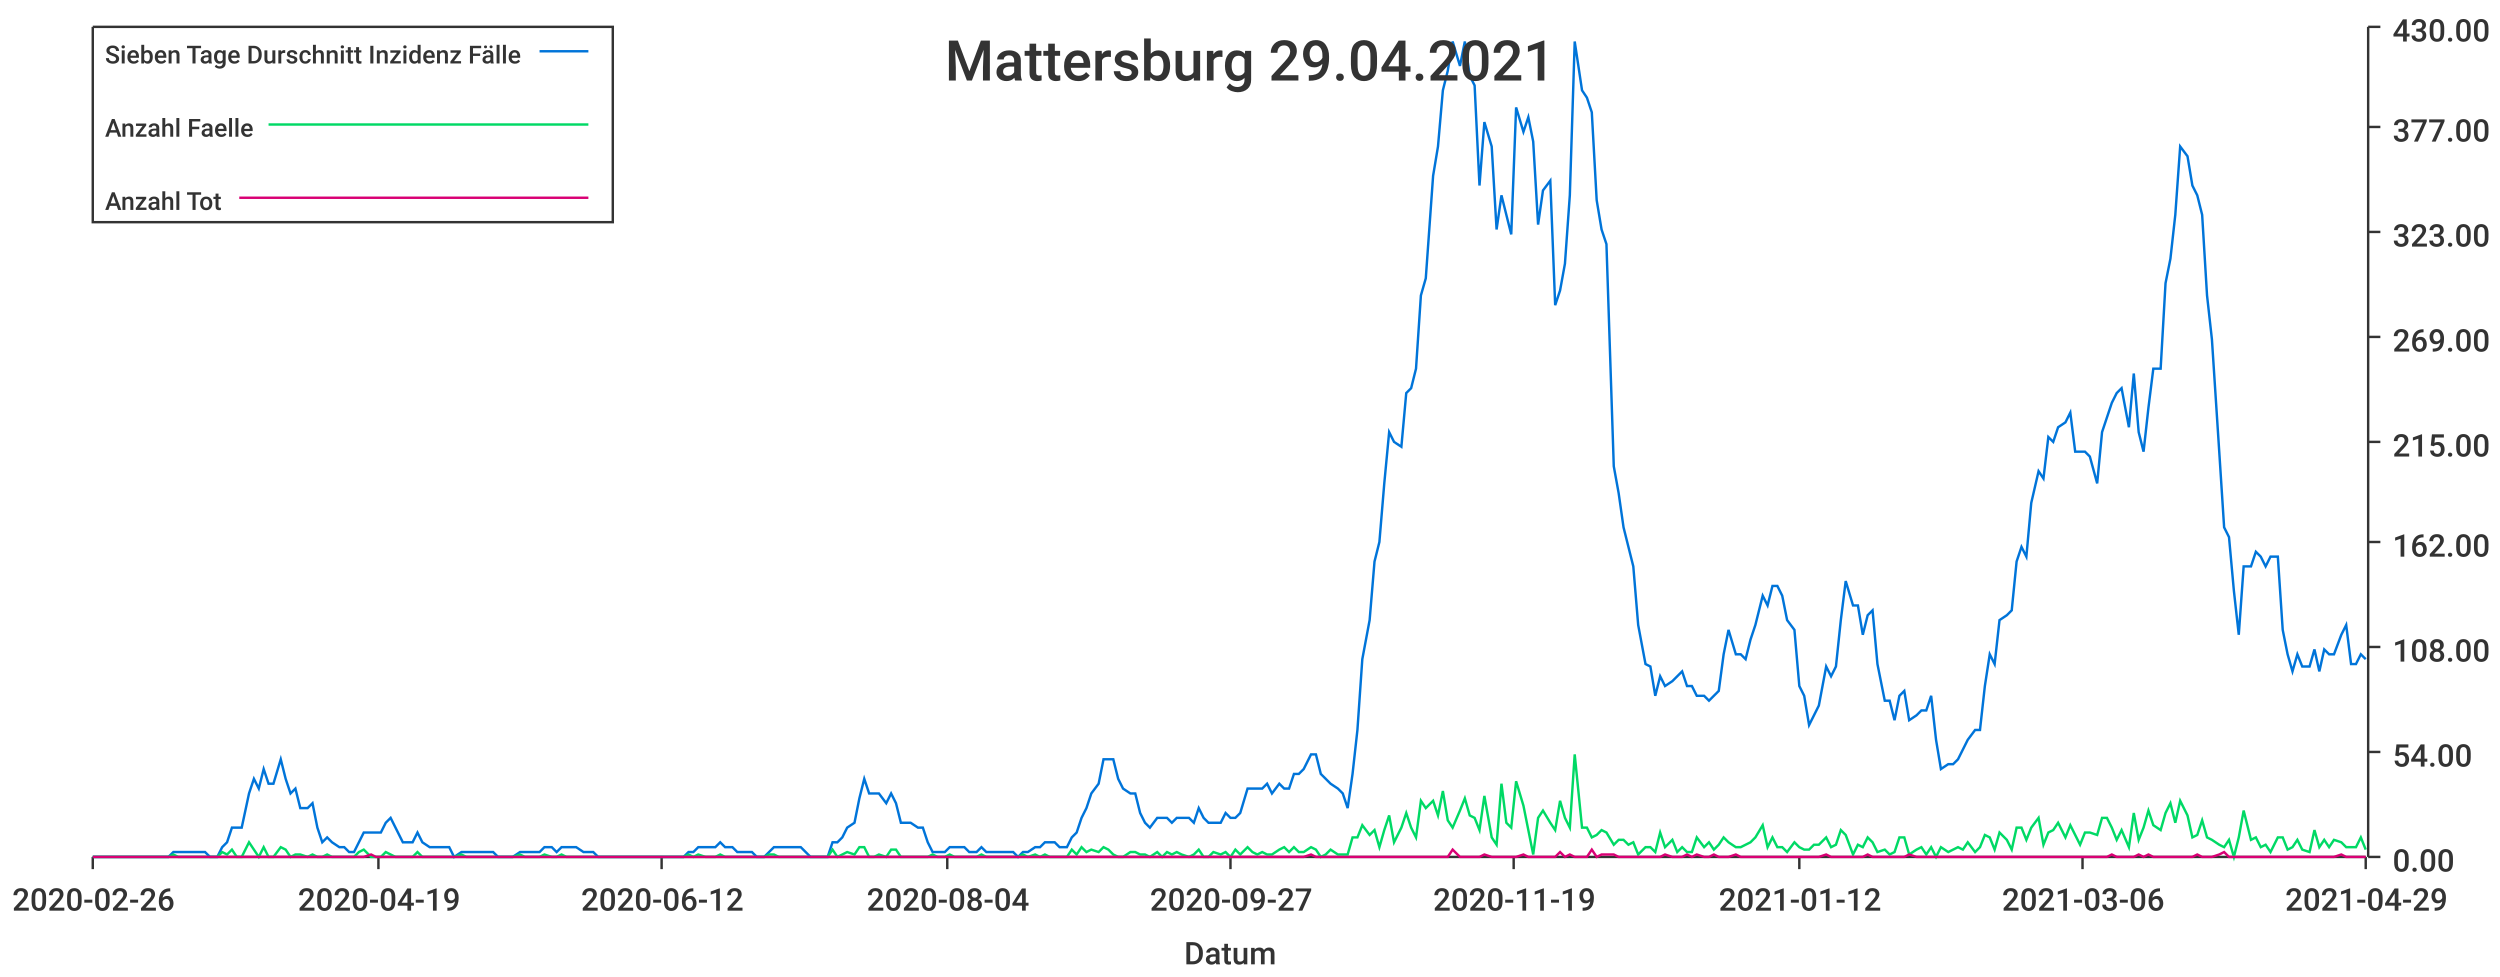
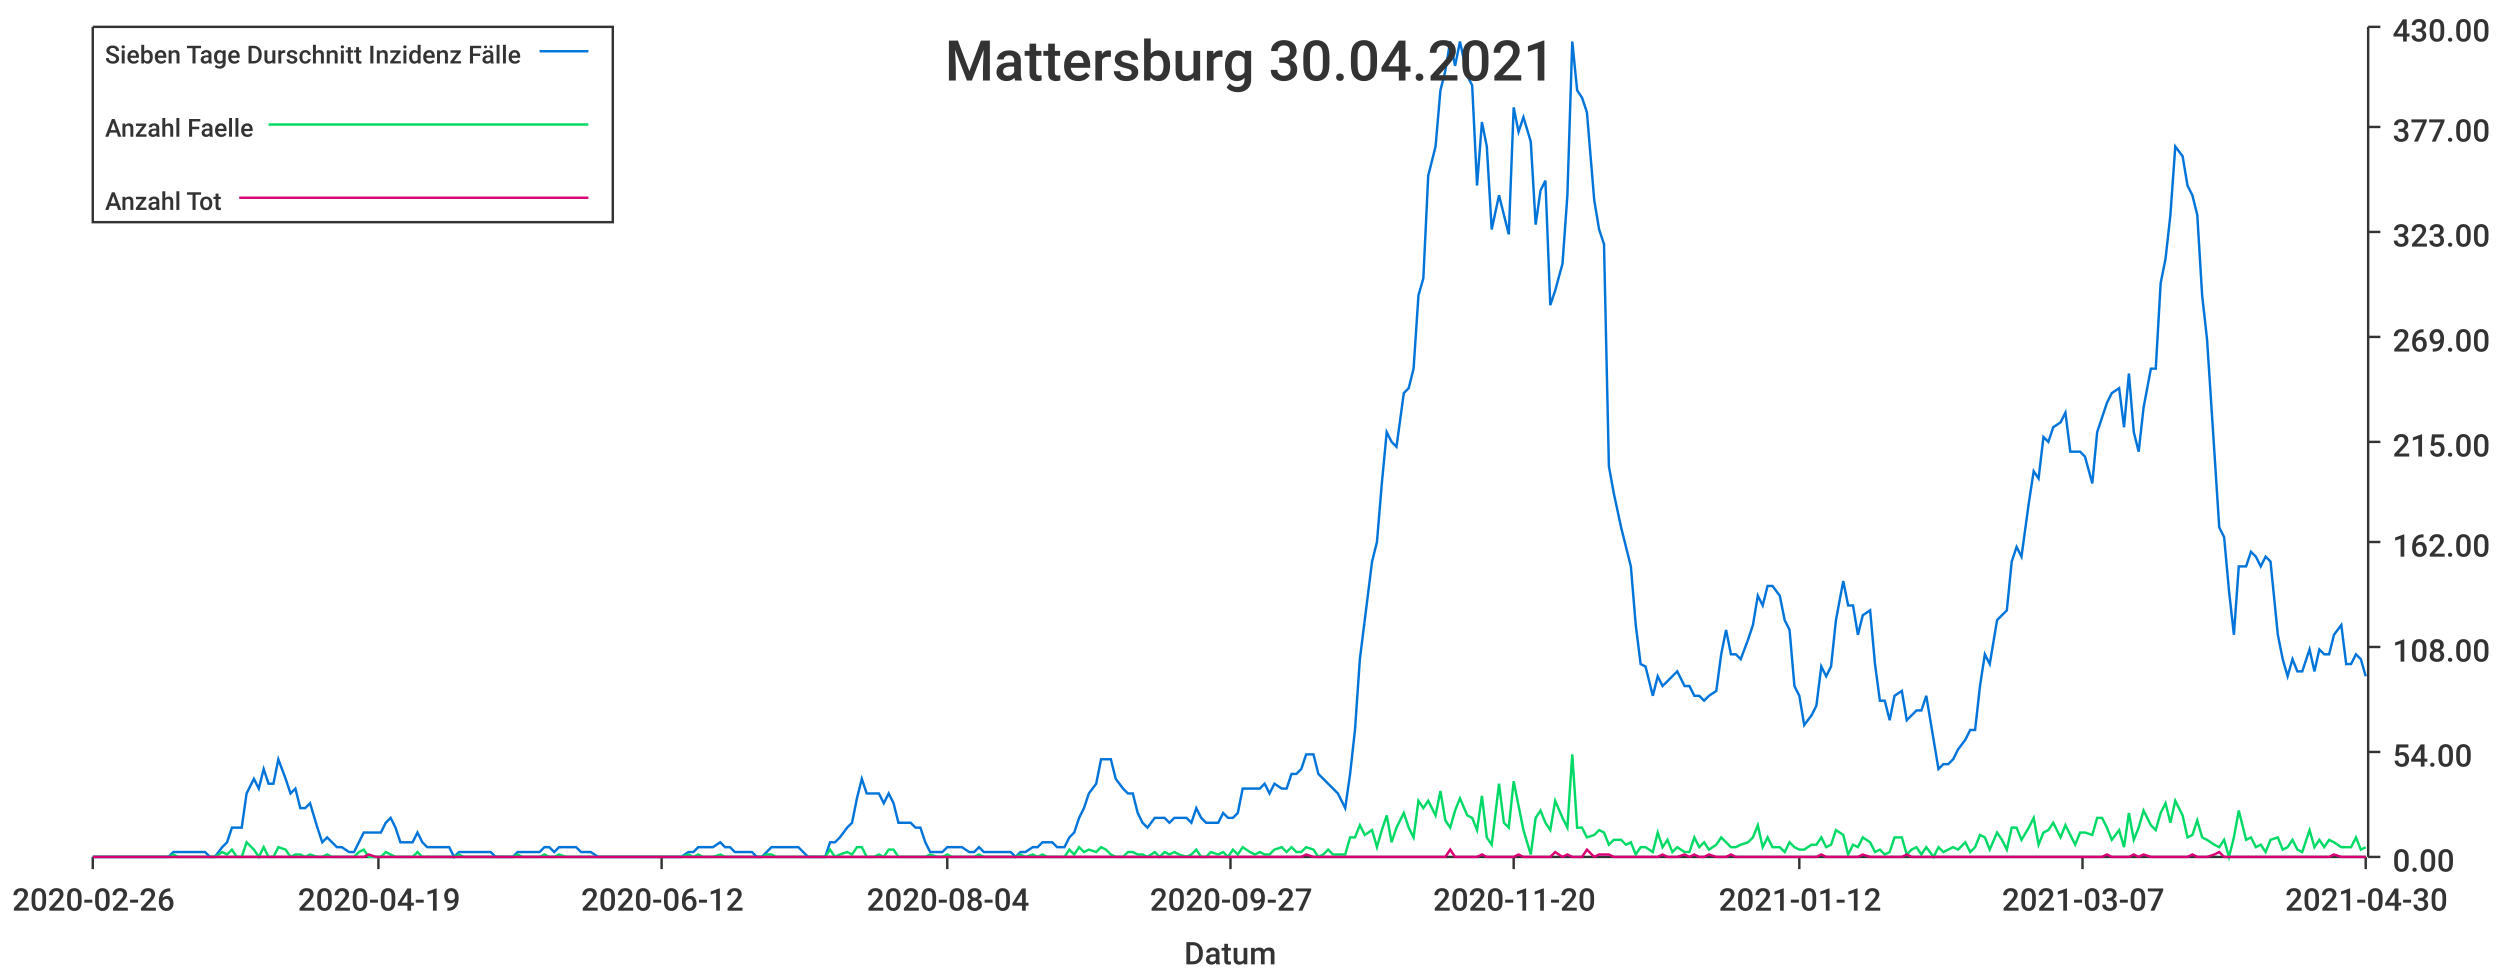
<svg xmlns="http://www.w3.org/2000/svg" width="1024" height="400">\n<path d="M 0 0 L 1024 0 L 1024 400 L 0 400 L 0 0" style="stroke-width:0;stroke:rgba(255,255,255,1.0);fill:rgba(255,255,255,1.0)" />
  <path d="M 38 11 L 969 11 L 969 351 L 38 351 L 38 11" style="stroke-width:0;stroke:rgba(255,255,255,1.0);fill:rgba(255,255,255,1.0)" />
  <path d="M 38 351 L 969 351" style="stroke-width:1;stroke:rgba(51,51,51,1.0);fill:none" />
  <path d="M 38 351 L 38 356" style="stroke-width:1;stroke:rgba(51,51,51,1.0);fill:none" />
  <text x="5" y="373" style="stroke-width:0;stroke:none;fill:rgba(51,51,51,1.0);font-size:12.8px;font-family:'Roboto Medium',sans-serif">2020-02-26</text>
  <path d="M 155 351 L 155 356" style="stroke-width:1;stroke:rgba(51,51,51,1.0);fill:none" />
  <text x="122" y="373" style="stroke-width:0;stroke:none;fill:rgba(51,51,51,1.0);font-size:12.8px;font-family:'Roboto Medium',sans-serif">2020-04-19</text>
  <path d="M 271 351 L 271 356" style="stroke-width:1;stroke:rgba(51,51,51,1.0);fill:none" />
  <text x="238" y="373" style="stroke-width:0;stroke:none;fill:rgba(51,51,51,1.0);font-size:12.8px;font-family:'Roboto Medium',sans-serif">2020-06-12</text>
  <path d="M 388 351 L 388 356" style="stroke-width:1;stroke:rgba(51,51,51,1.0);fill:none" />
  <text x="355" y="373" style="stroke-width:0;stroke:none;fill:rgba(51,51,51,1.0);font-size:12.8px;font-family:'Roboto Medium',sans-serif">2020-08-04</text>
  <path d="M 504 351 L 504 356" style="stroke-width:1;stroke:rgba(51,51,51,1.0);fill:none" />
  <text x="471" y="373" style="stroke-width:0;stroke:none;fill:rgba(51,51,51,1.0);font-size:12.8px;font-family:'Roboto Medium',sans-serif">2020-09-27</text>
  <path d="M 620 351 L 620 356" style="stroke-width:1;stroke:rgba(51,51,51,1.0);fill:none" />
-   <text x="587" y="373" style="stroke-width:0;stroke:none;fill:rgba(51,51,51,1.0);font-size:12.8px;font-family:'Roboto Medium',sans-serif">2020-11-19</text>
+   <text x="587" y="373" style="stroke-width:0;stroke:none;fill:rgba(51,51,51,1.0);font-size:12.8px;font-family:'Roboto Medium',sans-serif">2020-11-20</text>
  <path d="M 737 351 L 737 356" style="stroke-width:1;stroke:rgba(51,51,51,1.0);fill:none" />
  <text x="704" y="373" style="stroke-width:0;stroke:none;fill:rgba(51,51,51,1.0);font-size:12.8px;font-family:'Roboto Medium',sans-serif">2021-01-12</text>
  <path d="M 853 351 L 853 356" style="stroke-width:1;stroke:rgba(51,51,51,1.0);fill:none" />
-   <text x="820" y="373" style="stroke-width:0;stroke:none;fill:rgba(51,51,51,1.0);font-size:12.8px;font-family:'Roboto Medium',sans-serif">2021-03-06</text>
+   <text x="820" y="373" style="stroke-width:0;stroke:none;fill:rgba(51,51,51,1.0);font-size:12.8px;font-family:'Roboto Medium',sans-serif">2021-03-07</text>
  <path d="M 969 351 L 969 356" style="stroke-width:1;stroke:rgba(51,51,51,1.0);fill:none" />
-   <text x="936" y="373" style="stroke-width:0;stroke:none;fill:rgba(51,51,51,1.0);font-size:12.8px;font-family:'Roboto Medium',sans-serif">2021-04-29</text>
+   <text x="936" y="373" style="stroke-width:0;stroke:none;fill:rgba(51,51,51,1.0);font-size:12.8px;font-family:'Roboto Medium',sans-serif">2021-04-30</text>
  <text x="485" y="395" style="stroke-width:0;stroke:none;fill:rgba(51,51,51,1.0);font-size:12.8px;font-family:'Roboto Medium',sans-serif">Datum</text>
  <path d="M 970 351 L 970 11" style="stroke-width:1;stroke:rgba(51,51,51,1.0);fill:none" />
  <path d="M 970 351 L 975 351" style="stroke-width:1;stroke:rgba(51,51,51,1.0);fill:none" />
  <text x="980" y="357" style="stroke-width:0;stroke:none;fill:rgba(51,51,51,1.0);font-size:12.8px;font-family:'Roboto Medium',sans-serif">0.00</text>
  <path d="M 970 308 L 975 308" style="stroke-width:1;stroke:rgba(51,51,51,1.0);fill:none" />
  <text x="980" y="314" style="stroke-width:0;stroke:none;fill:rgba(51,51,51,1.0);font-size:12.8px;font-family:'Roboto Medium',sans-serif">54.00</text>
  <path d="M 970 265 L 975 265" style="stroke-width:1;stroke:rgba(51,51,51,1.0);fill:none" />
  <text x="980" y="271" style="stroke-width:0;stroke:none;fill:rgba(51,51,51,1.0);font-size:12.8px;font-family:'Roboto Medium',sans-serif">108.00</text>
  <path d="M 970 222 L 975 222" style="stroke-width:1;stroke:rgba(51,51,51,1.0);fill:none" />
  <text x="980" y="228" style="stroke-width:0;stroke:none;fill:rgba(51,51,51,1.0);font-size:12.8px;font-family:'Roboto Medium',sans-serif">162.00</text>
  <path d="M 970 181 L 975 181" style="stroke-width:1;stroke:rgba(51,51,51,1.0);fill:none" />
  <text x="980" y="187" style="stroke-width:0;stroke:none;fill:rgba(51,51,51,1.0);font-size:12.8px;font-family:'Roboto Medium',sans-serif">215.00</text>
  <path d="M 970 138 L 975 138" style="stroke-width:1;stroke:rgba(51,51,51,1.0);fill:none" />
  <text x="980" y="144" style="stroke-width:0;stroke:none;fill:rgba(51,51,51,1.0);font-size:12.8px;font-family:'Roboto Medium',sans-serif">269.00</text>
  <path d="M 970 95 L 975 95" style="stroke-width:1;stroke:rgba(51,51,51,1.0);fill:none" />
  <text x="980" y="101" style="stroke-width:0;stroke:none;fill:rgba(51,51,51,1.0);font-size:12.8px;font-family:'Roboto Medium',sans-serif">323.00</text>
  <path d="M 970 52 L 975 52" style="stroke-width:1;stroke:rgba(51,51,51,1.0);fill:none" />
  <text x="980" y="58" style="stroke-width:0;stroke:none;fill:rgba(51,51,51,1.0);font-size:12.8px;font-family:'Roboto Medium',sans-serif">377.00</text>
  <path d="M 970 11 L 975 11" style="stroke-width:1;stroke:rgba(51,51,51,1.0);fill:none" />
  <text x="980" y="17" style="stroke-width:0;stroke:none;fill:rgba(51,51,51,1.0);font-size:12.8px;font-family:'Roboto Medium',sans-serif">430.00</text>
-   <path d="M 38 351 L 41 351 L 43 351 L 45 351 L 47 351 L 49 351 L 52 351 L 54 351 L 56 351 L 58 351 L 60 351 L 62 351 L 65 351 L 67 351 L 69 351 L 71 349 L 73 349 L 75 349 L 78 349 L 80 349 L 82 349 L 84 349 L 86 351 L 89 351 L 91 347 L 93 345 L 95 339 L 97 339 L 99 339 L 102 325 L 104 319 L 106 323 L 108 315 L 110 321 L 112 321 L 115 311 L 117 319 L 119 325 L 121 323 L 123 331 L 126 331 L 128 329 L 130 339 L 132 345 L 134 343 L 136 345 L 139 347 L 141 347 L 143 349 L 145 349 L 147 345 L 149 341 L 152 341 L 154 341 L 156 341 L 158 337 L 160 335 L 162 339 L 165 345 L 167 345 L 169 345 L 171 341 L 173 345 L 176 347 L 178 347 L 180 347 L 182 347 L 184 347 L 186 351 L 189 349 L 191 349 L 193 349 L 195 349 L 197 349 L 199 349 L 202 349 L 204 351 L 206 351 L 208 351 L 210 351 L 213 349 L 215 349 L 217 349 L 219 349 L 221 349 L 223 347 L 226 347 L 228 349 L 230 347 L 232 347 L 234 347 L 236 347 L 239 349 L 241 349 L 243 349 L 245 351 L 247 351 L 249 351 L 252 351 L 254 351 L 256 351 L 258 351 L 260 351 L 263 351 L 265 351 L 267 351 L 269 351 L 271 351 L 273 351 L 276 351 L 278 351 L 280 351 L 282 349 L 284 349 L 286 347 L 289 347 L 291 347 L 293 347 L 295 345 L 297 347 L 300 347 L 302 349 L 304 349 L 306 349 L 308 349 L 310 351 L 313 351 L 315 349 L 317 347 L 319 347 L 321 347 L 323 347 L 326 347 L 328 347 L 330 349 L 332 351 L 334 351 L 337 351 L 339 351 L 341 345 L 343 345 L 345 343 L 347 339 L 350 337 L 352 327 L 354 319 L 356 325 L 358 325 L 360 325 L 363 329 L 365 325 L 367 329 L 369 337 L 371 337 L 373 337 L 376 339 L 378 339 L 380 345 L 382 349 L 384 349 L 387 349 L 389 347 L 391 347 L 393 347 L 395 347 L 397 349 L 400 349 L 402 347 L 404 349 L 406 349 L 408 349 L 410 349 L 413 349 L 415 349 L 417 351 L 419 349 L 421 349 L 424 347 L 426 347 L 428 345 L 430 345 L 432 345 L 434 347 L 437 347 L 439 343 L 441 341 L 443 335 L 445 331 L 447 325 L 450 321 L 452 311 L 454 311 L 456 311 L 458 319 L 460 323 L 463 325 L 465 325 L 467 333 L 469 337 L 471 339 L 474 335 L 476 335 L 478 335 L 480 337 L 482 335 L 484 335 L 487 335 L 489 337 L 491 331 L 493 335 L 495 337 L 497 337 L 500 337 L 502 333 L 504 335 L 506 335 L 508 333 L 511 323 L 513 323 L 515 323 L 517 323 L 519 321 L 521 325 L 524 321 L 526 323 L 528 323 L 530 317 L 532 317 L 534 315 L 537 309 L 539 309 L 541 317 L 543 319 L 545 321 L 548 323 L 550 325 L 552 331 L 554 317 L 556 299 L 558 270 L 561 254 L 563 230 L 565 222 L 567 198 L 569 177 L 571 181 L 574 183 L 576 161 L 578 159 L 580 151 L 582 121 L 584 114 L 587 72 L 589 60 L 591 37 L 593 29 L 595 17 L 598 27 L 600 17 L 602 31 L 604 35 L 606 76 L 608 50 L 611 60 L 613 94 L 615 80 L 617 88 L 619 96 L 621 44 L 624 54 L 626 48 L 628 58 L 630 92 L 632 78 L 635 74 L 637 125 L 639 119 L 641 108 L 643 80 L 645 17 L 648 37 L 650 40 L 652 46 L 654 82 L 656 94 L 658 100 L 661 191 L 663 202 L 665 216 L 667 224 L 669 232 L 671 256 L 674 272 L 676 273 L 678 285 L 680 277 L 682 281 L 685 279 L 687 277 L 689 275 L 691 281 L 693 281 L 695 285 L 698 285 L 700 287 L 702 285 L 704 283 L 706 268 L 708 258 L 711 268 L 713 268 L 715 270 L 717 262 L 719 256 L 722 244 L 724 248 L 726 240 L 728 240 L 730 244 L 732 254 L 735 258 L 737 281 L 739 285 L 741 297 L 743 293 L 745 289 L 748 273 L 750 277 L 752 273 L 754 254 L 756 238 L 759 248 L 761 248 L 763 260 L 765 252 L 767 250 L 769 272 L 772 287 L 774 287 L 776 295 L 778 285 L 780 283 L 782 295 L 785 293 L 787 291 L 789 291 L 791 285 L 793 303 L 795 315 L 798 313 L 800 313 L 802 311 L 804 307 L 806 303 L 809 299 L 811 299 L 813 281 L 815 268 L 817 272 L 819 254 L 822 252 L 824 250 L 826 230 L 828 224 L 830 228 L 832 206 L 835 193 L 837 196 L 839 179 L 841 181 L 843 175 L 846 173 L 848 169 L 850 185 L 852 185 L 854 185 L 856 187 L 859 198 L 861 177 L 863 171 L 865 165 L 867 161 L 869 159 L 872 175 L 874 153 L 876 177 L 878 185 L 880 167 L 882 151 L 885 151 L 887 116 L 889 106 L 891 88 L 893 60 L 896 64 L 898 76 L 900 80 L 902 88 L 904 121 L 906 139 L 909 185 L 911 216 L 913 220 L 915 242 L 917 260 L 919 232 L 922 232 L 924 226 L 926 228 L 928 232 L 930 228 L 933 228 L 935 258 L 937 268 L 939 275 L 941 268 L 943 273 L 946 273 L 948 266 L 950 275 L 952 266 L 954 268 L 956 268 L 959 260 L 961 256 L 963 272 L 965 272 L 967 268 L 969 270" style="stroke-width:1;stroke:rgba(0,116,217,1.0);fill:none" />
-   <path d="M 38 351 L 41 351 L 43 351 L 45 351 L 47 351 L 49 351 L 52 351 L 54 351 L 56 351 L 58 351 L 60 351 L 62 351 L 65 351 L 67 351 L 69 351 L 71 350 L 73 351 L 75 351 L 78 351 L 80 351 L 82 351 L 84 351 L 86 351 L 89 351 L 91 349 L 93 350 L 95 348 L 97 351 L 99 351 L 102 345 L 104 348 L 106 351 L 108 347 L 110 351 L 112 351 L 115 347 L 117 348 L 119 351 L 121 350 L 123 350 L 126 351 L 128 350 L 130 351 L 132 351 L 134 350 L 136 351 L 139 351 L 141 351 L 143 351 L 145 351 L 147 349 L 149 348 L 152 351 L 154 351 L 156 351 L 158 349 L 160 350 L 162 351 L 165 351 L 167 351 L 169 351 L 171 349 L 173 351 L 176 351 L 178 351 L 180 351 L 182 351 L 184 351 L 186 351 L 189 350 L 191 351 L 193 351 L 195 351 L 197 351 L 199 351 L 202 351 L 204 351 L 206 351 L 208 351 L 210 351 L 213 350 L 215 351 L 217 351 L 219 351 L 221 351 L 223 350 L 226 351 L 228 351 L 230 350 L 232 351 L 234 351 L 236 351 L 239 351 L 241 351 L 243 351 L 245 351 L 247 351 L 249 351 L 252 351 L 254 351 L 256 351 L 258 351 L 260 351 L 263 351 L 265 351 L 267 351 L 269 351 L 271 351 L 273 351 L 276 351 L 278 351 L 280 351 L 282 350 L 284 351 L 286 350 L 289 351 L 291 351 L 293 351 L 295 350 L 297 351 L 300 351 L 302 351 L 304 351 L 306 351 L 308 351 L 310 351 L 313 351 L 315 350 L 317 350 L 319 351 L 321 351 L 323 351 L 326 351 L 328 351 L 330 351 L 332 351 L 334 351 L 337 351 L 339 351 L 341 348 L 343 351 L 345 350 L 347 349 L 350 350 L 352 347 L 354 347 L 356 351 L 358 351 L 360 350 L 363 351 L 365 348 L 367 348 L 369 351 L 371 351 L 373 351 L 376 351 L 378 351 L 380 351 L 382 350 L 384 351 L 387 351 L 389 350 L 391 351 L 393 351 L 395 351 L 397 351 L 400 351 L 402 350 L 404 351 L 406 351 L 408 351 L 410 351 L 413 351 L 415 351 L 417 351 L 419 350 L 421 351 L 424 350 L 426 351 L 428 350 L 430 351 L 432 351 L 434 351 L 437 351 L 439 348 L 441 350 L 443 347 L 445 349 L 447 348 L 450 349 L 452 347 L 454 348 L 456 350 L 458 351 L 460 351 L 463 349 L 465 349 L 467 350 L 469 350 L 471 351 L 474 349 L 476 351 L 478 349 L 480 350 L 482 349 L 484 350 L 487 351 L 489 350 L 491 348 L 493 351 L 495 351 L 497 349 L 500 350 L 502 349 L 504 351 L 506 348 L 508 350 L 511 347 L 513 349 L 515 350 L 517 349 L 519 350 L 521 350 L 524 348 L 526 347 L 528 349 L 530 347 L 532 349 L 534 349 L 537 347 L 539 348 L 541 351 L 543 350 L 545 348 L 548 350 L 550 350 L 552 350 L 554 343 L 556 343 L 558 338 L 561 342 L 563 340 L 565 347 L 567 340 L 569 334 L 571 345 L 574 339 L 576 333 L 578 339 L 580 343 L 582 328 L 584 331 L 587 328 L 589 334 L 591 324 L 593 336 L 595 339 L 598 332 L 600 327 L 602 334 L 604 335 L 606 340 L 608 326 L 611 343 L 613 346 L 615 321 L 617 337 L 619 339 L 621 320 L 624 330 L 626 340 L 628 350 L 630 335 L 632 332 L 635 337 L 637 340 L 639 328 L 641 335 L 643 339 L 645 309 L 648 339 L 650 339 L 652 343 L 654 342 L 656 340 L 658 341 L 661 346 L 663 344 L 665 344 L 667 346 L 669 345 L 671 350 L 674 347 L 676 347 L 678 349 L 680 341 L 682 347 L 685 344 L 687 349 L 689 347 L 691 349 L 693 349 L 695 343 L 698 347 L 700 345 L 702 348 L 704 346 L 706 343 L 708 345 L 711 347 L 713 347 L 715 346 L 717 345 L 719 343 L 722 338 L 724 347 L 726 343 L 728 347 L 730 347 L 732 349 L 735 345 L 737 347 L 739 348 L 741 348 L 743 346 L 745 346 L 748 343 L 750 347 L 752 346 L 754 340 L 756 342 L 759 350 L 761 346 L 763 347 L 765 343 L 767 345 L 769 349 L 772 348 L 774 350 L 776 349 L 778 343 L 780 343 L 782 350 L 785 348 L 787 347 L 789 350 L 791 347 L 793 351 L 795 347 L 798 349 L 800 348 L 802 347 L 804 348 L 806 345 L 809 349 L 811 347 L 813 342 L 815 343 L 817 348 L 819 341 L 822 344 L 824 348 L 826 339 L 828 339 L 830 344 L 832 339 L 835 335 L 837 346 L 839 341 L 841 340 L 843 337 L 846 343 L 848 338 L 850 342 L 852 346 L 854 341 L 856 341 L 859 342 L 861 335 L 863 335 L 865 339 L 867 344 L 869 340 L 872 347 L 874 333 L 876 344 L 878 339 L 880 332 L 882 338 L 885 340 L 887 333 L 889 329 L 891 337 L 893 328 L 896 334 L 898 343 L 900 342 L 902 336 L 904 343 L 906 344 L 909 346 L 911 347 L 913 344 L 915 351 L 917 343 L 919 332 L 922 344 L 924 343 L 926 347 L 928 346 L 930 349 L 933 343 L 935 343 L 937 348 L 939 347 L 941 344 L 943 348 L 946 349 L 948 340 L 950 347 L 952 344 L 954 347 L 956 344 L 959 345 L 961 347 L 963 347 L 965 347 L 967 343 L 969 348" style="stroke-width:1;stroke:rgba(0,217,101,1.0);fill:none" />
-   <path d="M 38 351 L 41 351 L 43 351 L 45 351 L 47 351 L 49 351 L 52 351 L 54 351 L 56 351 L 58 351 L 60 351 L 62 351 L 65 351 L 67 351 L 69 351 L 71 351 L 73 351 L 75 351 L 78 351 L 80 351 L 82 351 L 84 351 L 86 351 L 89 351 L 91 351 L 93 351 L 95 351 L 97 351 L 99 351 L 102 351 L 104 351 L 106 351 L 108 351 L 110 351 L 112 351 L 115 351 L 117 351 L 119 351 L 121 351 L 123 351 L 126 351 L 128 351 L 130 351 L 132 351 L 134 351 L 136 351 L 139 351 L 141 351 L 143 351 L 145 351 L 147 351 L 149 351 L 152 350 L 154 351 L 156 351 L 158 351 L 160 351 L 162 351 L 165 351 L 167 351 L 169 351 L 171 351 L 173 351 L 176 351 L 178 351 L 180 351 L 182 351 L 184 351 L 186 351 L 189 351 L 191 351 L 193 351 L 195 351 L 197 351 L 199 351 L 202 351 L 204 351 L 206 351 L 208 351 L 210 351 L 213 351 L 215 351 L 217 351 L 219 351 L 221 351 L 223 351 L 226 351 L 228 351 L 230 351 L 232 351 L 234 351 L 236 351 L 239 351 L 241 351 L 243 351 L 245 351 L 247 351 L 249 351 L 252 351 L 254 351 L 256 351 L 258 351 L 260 351 L 263 351 L 265 351 L 267 351 L 269 351 L 271 351 L 273 351 L 276 351 L 278 351 L 280 351 L 282 351 L 284 351 L 286 351 L 289 351 L 291 351 L 293 351 L 295 351 L 297 351 L 300 351 L 302 351 L 304 351 L 306 351 L 308 351 L 310 351 L 313 351 L 315 351 L 317 351 L 319 351 L 321 351 L 323 351 L 326 351 L 328 351 L 330 351 L 332 351 L 334 351 L 337 351 L 339 351 L 341 351 L 343 351 L 345 351 L 347 351 L 350 351 L 352 351 L 354 351 L 356 351 L 358 351 L 360 351 L 363 351 L 365 351 L 367 351 L 369 351 L 371 351 L 373 351 L 376 351 L 378 351 L 380 351 L 382 351 L 384 351 L 387 351 L 389 351 L 391 351 L 393 351 L 395 351 L 397 351 L 400 351 L 402 351 L 404 351 L 406 351 L 408 351 L 410 351 L 413 351 L 415 351 L 417 351 L 419 351 L 421 351 L 424 351 L 426 351 L 428 351 L 430 351 L 432 351 L 434 351 L 437 351 L 439 351 L 441 351 L 443 351 L 445 351 L 447 351 L 450 351 L 452 351 L 454 351 L 456 351 L 458 351 L 460 351 L 463 351 L 465 351 L 467 351 L 469 351 L 471 351 L 474 351 L 476 351 L 478 351 L 480 351 L 482 351 L 484 351 L 487 351 L 489 351 L 491 351 L 493 351 L 495 351 L 497 351 L 500 351 L 502 351 L 504 351 L 506 351 L 508 351 L 511 351 L 513 351 L 515 351 L 517 351 L 519 351 L 521 351 L 524 351 L 526 351 L 528 351 L 530 351 L 532 351 L 534 351 L 537 350 L 539 351 L 541 351 L 543 351 L 545 351 L 548 351 L 550 351 L 552 351 L 554 351 L 556 351 L 558 351 L 561 351 L 563 351 L 565 351 L 567 351 L 569 351 L 571 351 L 574 351 L 576 351 L 578 351 L 580 351 L 582 351 L 584 351 L 587 351 L 589 351 L 591 351 L 593 351 L 595 348 L 598 351 L 600 351 L 602 351 L 604 351 L 606 351 L 608 350 L 611 351 L 613 351 L 615 351 L 617 351 L 619 351 L 621 351 L 624 350 L 626 351 L 628 351 L 630 351 L 632 351 L 635 351 L 637 351 L 639 349 L 641 351 L 643 350 L 645 351 L 648 351 L 650 351 L 652 348 L 654 351 L 656 350 L 658 350 L 661 350 L 663 351 L 665 351 L 667 351 L 669 351 L 671 351 L 674 351 L 676 351 L 678 351 L 680 351 L 682 350 L 685 351 L 687 351 L 689 351 L 691 350 L 693 351 L 695 350 L 698 351 L 700 351 L 702 350 L 704 351 L 706 351 L 708 351 L 711 350 L 713 351 L 715 351 L 717 351 L 719 351 L 722 351 L 724 351 L 726 351 L 728 351 L 730 351 L 732 351 L 735 351 L 737 351 L 739 351 L 741 351 L 743 351 L 745 351 L 748 350 L 750 351 L 752 351 L 754 351 L 756 351 L 759 351 L 761 351 L 763 351 L 765 350 L 767 351 L 769 351 L 772 351 L 774 351 L 776 351 L 778 351 L 780 351 L 782 350 L 785 351 L 787 351 L 789 351 L 791 351 L 793 351 L 795 351 L 798 351 L 800 351 L 802 351 L 804 351 L 806 351 L 809 351 L 811 351 L 813 351 L 815 351 L 817 351 L 819 351 L 822 351 L 824 351 L 826 351 L 828 351 L 830 351 L 832 351 L 835 351 L 837 351 L 839 351 L 841 351 L 843 351 L 846 351 L 848 351 L 850 351 L 852 351 L 854 351 L 856 351 L 859 351 L 861 351 L 863 351 L 865 350 L 867 351 L 869 351 L 872 351 L 874 351 L 876 350 L 878 351 L 880 350 L 882 351 L 885 351 L 887 351 L 889 351 L 891 351 L 893 351 L 896 351 L 898 351 L 900 350 L 902 351 L 904 351 L 906 351 L 909 350 L 911 349 L 913 351 L 915 351 L 917 351 L 919 351 L 922 351 L 924 351 L 926 351 L 928 351 L 930 351 L 933 351 L 935 351 L 937 351 L 939 351 L 941 351 L 943 351 L 946 351 L 948 351 L 950 351 L 952 351 L 954 351 L 956 351 L 959 350 L 961 351 L 963 351 L 965 351 L 967 351 L 969 351" style="stroke-width:1;stroke:rgba(217,0,116,1.0);fill:none" />
-   <text x="387" y="33" style="stroke-width:0;stroke:none;fill:rgba(51,51,51,1.0);font-size:23.0px;font-family:'Roboto Medium',sans-serif">Mattersburg 29.04.2021</text>
+   <path d="M 38 351 L 41 351 L 43 351 L 45 351 L 47 351 L 49 351 L 52 351 L 54 351 L 56 351 L 58 351 L 60 351 L 62 351 L 65 351 L 67 351 L 69 351 L 71 349 L 73 349 L 75 349 L 78 349 L 80 349 L 82 349 L 84 349 L 86 351 L 88 351 L 91 347 L 93 345 L 95 339 L 97 339 L 99 339 L 101 325 L 104 319 L 106 323 L 108 315 L 110 321 L 112 321 L 114 311 L 117 319 L 119 325 L 121 323 L 123 331 L 125 331 L 127 329 L 130 339 L 132 345 L 134 343 L 136 345 L 138 347 L 140 347 L 143 349 L 145 349 L 147 345 L 149 341 L 151 341 L 154 341 L 156 341 L 158 337 L 160 335 L 162 339 L 164 345 L 167 345 L 169 345 L 171 341 L 173 345 L 175 347 L 177 347 L 180 347 L 182 347 L 184 347 L 186 351 L 188 349 L 190 349 L 193 349 L 195 349 L 197 349 L 199 349 L 201 349 L 203 351 L 206 351 L 208 351 L 210 351 L 212 349 L 214 349 L 216 349 L 219 349 L 221 349 L 223 347 L 225 347 L 227 349 L 229 347 L 232 347 L 234 347 L 236 347 L 238 349 L 240 349 L 242 349 L 245 351 L 247 351 L 249 351 L 251 351 L 253 351 L 256 351 L 258 351 L 260 351 L 262 351 L 264 351 L 266 351 L 269 351 L 271 351 L 273 351 L 275 351 L 277 351 L 279 351 L 282 349 L 284 349 L 286 347 L 288 347 L 290 347 L 292 347 L 295 345 L 297 347 L 299 347 L 301 349 L 303 349 L 305 349 L 308 349 L 310 351 L 312 351 L 314 349 L 316 347 L 318 347 L 321 347 L 323 347 L 325 347 L 327 347 L 329 349 L 331 351 L 334 351 L 336 351 L 338 351 L 340 345 L 342 345 L 344 343 L 347 339 L 349 337 L 351 327 L 353 319 L 355 325 L 358 325 L 360 325 L 362 329 L 364 325 L 366 329 L 368 337 L 371 337 L 373 337 L 375 339 L 377 339 L 379 345 L 381 349 L 384 349 L 386 349 L 388 347 L 390 347 L 392 347 L 394 347 L 397 349 L 399 349 L 401 347 L 403 349 L 405 349 L 407 349 L 410 349 L 412 349 L 414 349 L 416 351 L 418 349 L 420 349 L 423 347 L 425 347 L 427 345 L 429 345 L 431 345 L 433 347 L 436 347 L 438 343 L 440 341 L 442 335 L 444 331 L 446 325 L 449 321 L 451 311 L 453 311 L 455 311 L 457 319 L 460 323 L 462 325 L 464 325 L 466 333 L 468 337 L 470 339 L 473 335 L 475 335 L 477 335 L 479 337 L 481 335 L 483 335 L 486 335 L 488 337 L 490 331 L 492 335 L 494 337 L 496 337 L 499 337 L 501 333 L 503 335 L 505 335 L 507 333 L 509 323 L 512 323 L 514 323 L 516 323 L 518 321 L 520 325 L 522 321 L 525 323 L 527 323 L 529 317 L 531 317 L 533 315 L 535 309 L 538 309 L 540 317 L 542 319 L 544 321 L 546 323 L 548 325 L 551 331 L 553 317 L 555 299 L 557 270 L 559 254 L 562 230 L 564 222 L 566 198 L 568 177 L 570 181 L 572 183 L 575 161 L 577 159 L 579 151 L 581 121 L 583 114 L 585 72 L 588 60 L 590 37 L 592 29 L 594 17 L 596 27 L 598 17 L 601 31 L 603 35 L 605 76 L 607 50 L 609 60 L 611 94 L 614 80 L 616 88 L 618 96 L 620 44 L 622 54 L 624 48 L 627 58 L 629 92 L 631 78 L 633 74 L 635 125 L 637 119 L 640 108 L 642 80 L 644 17 L 646 37 L 648 40 L 650 46 L 653 82 L 655 94 L 657 100 L 659 191 L 661 202 L 664 216 L 666 224 L 668 232 L 670 256 L 672 272 L 674 273 L 677 285 L 679 277 L 681 281 L 683 279 L 685 277 L 687 275 L 690 281 L 692 281 L 694 285 L 696 285 L 698 287 L 700 285 L 703 283 L 705 268 L 707 258 L 709 268 L 711 268 L 713 270 L 716 262 L 718 256 L 720 244 L 722 248 L 724 240 L 726 240 L 729 244 L 731 254 L 733 258 L 735 281 L 737 285 L 739 297 L 742 293 L 744 289 L 746 273 L 748 277 L 750 273 L 752 254 L 755 238 L 757 248 L 759 248 L 761 260 L 763 252 L 766 250 L 768 272 L 770 287 L 772 287 L 774 295 L 776 285 L 779 283 L 781 295 L 783 293 L 785 291 L 787 291 L 789 285 L 792 303 L 794 315 L 796 313 L 798 313 L 800 311 L 802 307 L 805 303 L 807 299 L 809 299 L 811 281 L 813 268 L 815 272 L 818 254 L 820 252 L 822 250 L 824 230 L 826 224 L 828 228 L 831 206 L 833 193 L 835 196 L 837 179 L 839 181 L 841 175 L 844 173 L 846 169 L 848 185 L 850 185 L 852 185 L 854 187 L 857 198 L 859 177 L 861 171 L 863 165 L 865 161 L 868 159 L 870 175 L 872 153 L 874 177 L 876 185 L 878 167 L 881 151 L 883 151 L 885 116 L 887 106 L 889 88 L 891 60 L 894 64 L 896 76 L 898 80 L 900 88 L 902 121 L 904 139 L 907 185 L 909 216 L 911 220 L 913 242 L 915 260 L 917 232 L 920 232 L 922 226 L 924 228 L 926 232 L 928 228 L 930 230 L 933 260 L 935 270 L 937 277 L 939 270 L 941 275 L 943 275 L 946 266 L 948 275 L 950 266 L 952 268 L 954 268 L 956 260 L 959 256 L 961 272 L 963 272 L 965 268 L 967 270 L 969 277" style="stroke-width:1;stroke:rgba(0,116,217,1.0);fill:none" />
+   <path d="M 38 351 L 41 351 L 43 351 L 45 351 L 47 351 L 49 351 L 52 351 L 54 351 L 56 351 L 58 351 L 60 351 L 62 351 L 65 351 L 67 351 L 69 351 L 71 350 L 73 351 L 75 351 L 78 351 L 80 351 L 82 351 L 84 351 L 86 351 L 88 351 L 91 349 L 93 350 L 95 348 L 97 351 L 99 351 L 101 345 L 104 348 L 106 351 L 108 347 L 110 351 L 112 351 L 114 347 L 117 348 L 119 351 L 121 350 L 123 350 L 125 351 L 127 350 L 130 351 L 132 351 L 134 350 L 136 351 L 138 351 L 140 351 L 143 351 L 145 351 L 147 349 L 149 348 L 151 351 L 154 351 L 156 351 L 158 349 L 160 350 L 162 351 L 164 351 L 167 351 L 169 351 L 171 349 L 173 351 L 175 351 L 177 351 L 180 351 L 182 351 L 184 351 L 186 351 L 188 350 L 190 351 L 193 351 L 195 351 L 197 351 L 199 351 L 201 351 L 203 351 L 206 351 L 208 351 L 210 351 L 212 350 L 214 351 L 216 351 L 219 351 L 221 351 L 223 350 L 225 351 L 227 351 L 229 350 L 232 351 L 234 351 L 236 351 L 238 351 L 240 351 L 242 351 L 245 351 L 247 351 L 249 351 L 251 351 L 253 351 L 256 351 L 258 351 L 260 351 L 262 351 L 264 351 L 266 351 L 269 351 L 271 351 L 273 351 L 275 351 L 277 351 L 279 351 L 282 350 L 284 351 L 286 350 L 288 351 L 290 351 L 292 351 L 295 350 L 297 351 L 299 351 L 301 351 L 303 351 L 305 351 L 308 351 L 310 351 L 312 351 L 314 350 L 316 350 L 318 351 L 321 351 L 323 351 L 325 351 L 327 351 L 329 351 L 331 351 L 334 351 L 336 351 L 338 351 L 340 348 L 342 351 L 344 350 L 347 349 L 349 350 L 351 347 L 353 347 L 355 351 L 358 351 L 360 350 L 362 351 L 364 348 L 366 348 L 368 351 L 371 351 L 373 351 L 375 351 L 377 351 L 379 351 L 381 350 L 384 351 L 386 351 L 388 350 L 390 351 L 392 351 L 394 351 L 397 351 L 399 351 L 401 350 L 403 351 L 405 351 L 407 351 L 410 351 L 412 351 L 414 351 L 416 351 L 418 350 L 420 351 L 423 350 L 425 351 L 427 350 L 429 351 L 431 351 L 433 351 L 436 351 L 438 348 L 440 350 L 442 347 L 444 349 L 446 348 L 449 349 L 451 347 L 453 348 L 455 350 L 457 351 L 460 351 L 462 349 L 464 349 L 466 350 L 468 350 L 470 351 L 473 349 L 475 351 L 477 349 L 479 350 L 481 349 L 483 350 L 486 351 L 488 350 L 490 348 L 492 351 L 494 351 L 496 349 L 499 350 L 501 349 L 503 351 L 505 348 L 507 350 L 509 347 L 512 349 L 514 350 L 516 349 L 518 350 L 520 350 L 522 348 L 525 347 L 527 349 L 529 347 L 531 349 L 533 349 L 535 347 L 538 348 L 540 351 L 542 350 L 544 348 L 546 350 L 548 350 L 551 350 L 553 343 L 555 343 L 557 338 L 559 342 L 562 340 L 564 347 L 566 340 L 568 334 L 570 345 L 572 339 L 575 333 L 577 339 L 579 343 L 581 328 L 583 331 L 585 328 L 588 334 L 590 324 L 592 336 L 594 339 L 596 332 L 598 327 L 601 334 L 603 335 L 605 340 L 607 326 L 609 343 L 611 346 L 614 321 L 616 337 L 618 339 L 620 320 L 622 330 L 624 340 L 627 350 L 629 335 L 631 332 L 633 337 L 635 340 L 637 328 L 640 335 L 642 339 L 644 309 L 646 339 L 648 339 L 650 343 L 653 342 L 655 340 L 657 341 L 659 346 L 661 344 L 664 344 L 666 346 L 668 345 L 670 350 L 672 347 L 674 347 L 677 349 L 679 341 L 681 347 L 683 344 L 685 349 L 687 347 L 690 349 L 692 349 L 694 343 L 696 347 L 698 345 L 700 348 L 703 346 L 705 343 L 707 345 L 709 347 L 711 347 L 713 346 L 716 345 L 718 343 L 720 338 L 722 347 L 724 343 L 726 347 L 729 347 L 731 349 L 733 345 L 735 347 L 737 348 L 739 348 L 742 346 L 744 346 L 746 343 L 748 347 L 750 346 L 752 340 L 755 342 L 757 350 L 759 346 L 761 347 L 763 343 L 766 345 L 768 349 L 770 348 L 772 350 L 774 349 L 776 343 L 779 343 L 781 350 L 783 348 L 785 347 L 787 350 L 789 347 L 792 351 L 794 347 L 796 349 L 798 348 L 800 347 L 802 348 L 805 345 L 807 349 L 809 347 L 811 342 L 813 343 L 815 348 L 818 341 L 820 344 L 822 348 L 824 339 L 826 339 L 828 344 L 831 339 L 833 335 L 835 346 L 837 341 L 839 340 L 841 337 L 844 343 L 846 338 L 848 342 L 850 346 L 852 341 L 854 341 L 857 342 L 859 335 L 861 335 L 863 339 L 865 344 L 868 340 L 870 347 L 872 333 L 874 344 L 876 339 L 878 332 L 881 338 L 883 340 L 885 333 L 887 329 L 889 337 L 891 328 L 894 334 L 896 343 L 898 342 L 900 336 L 902 343 L 904 344 L 907 346 L 909 347 L 911 344 L 913 351 L 915 343 L 917 332 L 920 344 L 922 343 L 924 347 L 926 346 L 928 349 L 930 344 L 933 343 L 935 348 L 937 347 L 939 344 L 941 348 L 943 349 L 946 340 L 948 347 L 950 344 L 952 347 L 954 344 L 956 345 L 959 347 L 961 347 L 963 347 L 965 343 L 967 348 L 969 347" style="stroke-width:1;stroke:rgba(0,217,101,1.0);fill:none" />
+   <path d="M 38 351 L 41 351 L 43 351 L 45 351 L 47 351 L 49 351 L 52 351 L 54 351 L 56 351 L 58 351 L 60 351 L 62 351 L 65 351 L 67 351 L 69 351 L 71 351 L 73 351 L 75 351 L 78 351 L 80 351 L 82 351 L 84 351 L 86 351 L 88 351 L 91 351 L 93 351 L 95 351 L 97 351 L 99 351 L 101 351 L 104 351 L 106 351 L 108 351 L 110 351 L 112 351 L 114 351 L 117 351 L 119 351 L 121 351 L 123 351 L 125 351 L 127 351 L 130 351 L 132 351 L 134 351 L 136 351 L 138 351 L 140 351 L 143 351 L 145 351 L 147 351 L 149 351 L 151 350 L 154 351 L 156 351 L 158 351 L 160 351 L 162 351 L 164 351 L 167 351 L 169 351 L 171 351 L 173 351 L 175 351 L 177 351 L 180 351 L 182 351 L 184 351 L 186 351 L 188 351 L 190 351 L 193 351 L 195 351 L 197 351 L 199 351 L 201 351 L 203 351 L 206 351 L 208 351 L 210 351 L 212 351 L 214 351 L 216 351 L 219 351 L 221 351 L 223 351 L 225 351 L 227 351 L 229 351 L 232 351 L 234 351 L 236 351 L 238 351 L 240 351 L 242 351 L 245 351 L 247 351 L 249 351 L 251 351 L 253 351 L 256 351 L 258 351 L 260 351 L 262 351 L 264 351 L 266 351 L 269 351 L 271 351 L 273 351 L 275 351 L 277 351 L 279 351 L 282 351 L 284 351 L 286 351 L 288 351 L 290 351 L 292 351 L 295 351 L 297 351 L 299 351 L 301 351 L 303 351 L 305 351 L 308 351 L 310 351 L 312 351 L 314 351 L 316 351 L 318 351 L 321 351 L 323 351 L 325 351 L 327 351 L 329 351 L 331 351 L 334 351 L 336 351 L 338 351 L 340 351 L 342 351 L 344 351 L 347 351 L 349 351 L 351 351 L 353 351 L 355 351 L 358 351 L 360 351 L 362 351 L 364 351 L 366 351 L 368 351 L 371 351 L 373 351 L 375 351 L 377 351 L 379 351 L 381 351 L 384 351 L 386 351 L 388 351 L 390 351 L 392 351 L 394 351 L 397 351 L 399 351 L 401 351 L 403 351 L 405 351 L 407 351 L 410 351 L 412 351 L 414 351 L 416 351 L 418 351 L 420 351 L 423 351 L 425 351 L 427 351 L 429 351 L 431 351 L 433 351 L 436 351 L 438 351 L 440 351 L 442 351 L 444 351 L 446 351 L 449 351 L 451 351 L 453 351 L 455 351 L 457 351 L 460 351 L 462 351 L 464 351 L 466 351 L 468 351 L 470 351 L 473 351 L 475 351 L 477 351 L 479 351 L 481 351 L 483 351 L 486 351 L 488 351 L 490 351 L 492 351 L 494 351 L 496 351 L 499 351 L 501 351 L 503 351 L 505 351 L 507 351 L 509 351 L 512 351 L 514 351 L 516 351 L 518 351 L 520 351 L 522 351 L 525 351 L 527 351 L 529 351 L 531 351 L 533 351 L 535 350 L 538 351 L 540 351 L 542 351 L 544 351 L 546 351 L 548 351 L 551 351 L 553 351 L 555 351 L 557 351 L 559 351 L 562 351 L 564 351 L 566 351 L 568 351 L 570 351 L 572 351 L 575 351 L 577 351 L 579 351 L 581 351 L 583 351 L 585 351 L 588 351 L 590 351 L 592 351 L 594 348 L 596 351 L 598 351 L 601 351 L 603 351 L 605 351 L 607 350 L 609 351 L 611 351 L 614 351 L 616 351 L 618 351 L 620 351 L 622 350 L 624 351 L 627 351 L 629 351 L 631 351 L 633 351 L 635 351 L 637 349 L 640 351 L 642 350 L 644 351 L 646 351 L 648 351 L 650 348 L 653 351 L 655 350 L 657 350 L 659 350 L 661 351 L 664 351 L 666 351 L 668 351 L 670 351 L 672 351 L 674 351 L 677 351 L 679 351 L 681 350 L 683 351 L 685 351 L 687 351 L 690 350 L 692 351 L 694 350 L 696 351 L 698 351 L 700 350 L 703 351 L 705 351 L 707 351 L 709 350 L 711 351 L 713 351 L 716 351 L 718 351 L 720 351 L 722 351 L 724 351 L 726 351 L 729 351 L 731 351 L 733 351 L 735 351 L 737 351 L 739 351 L 742 351 L 744 351 L 746 350 L 748 351 L 750 351 L 752 351 L 755 351 L 757 351 L 759 351 L 761 351 L 763 350 L 766 351 L 768 351 L 770 351 L 772 351 L 774 351 L 776 351 L 779 351 L 781 350 L 783 351 L 785 351 L 787 351 L 789 351 L 792 351 L 794 351 L 796 351 L 798 351 L 800 351 L 802 351 L 805 351 L 807 351 L 809 351 L 811 351 L 813 351 L 815 351 L 818 351 L 820 351 L 822 351 L 824 351 L 826 351 L 828 351 L 831 351 L 833 351 L 835 351 L 837 351 L 839 351 L 841 351 L 844 351 L 846 351 L 848 351 L 850 351 L 852 351 L 854 351 L 857 351 L 859 351 L 861 351 L 863 350 L 865 351 L 868 351 L 870 351 L 872 351 L 874 350 L 876 351 L 878 350 L 881 351 L 883 351 L 885 351 L 887 351 L 889 351 L 891 351 L 894 351 L 896 351 L 898 350 L 900 351 L 902 351 L 904 351 L 907 350 L 909 349 L 911 351 L 913 351 L 915 351 L 917 351 L 920 351 L 922 351 L 924 351 L 926 351 L 928 351 L 930 351 L 933 351 L 935 351 L 937 351 L 939 351 L 941 351 L 943 351 L 946 351 L 948 351 L 950 351 L 952 351 L 954 351 L 956 350 L 959 351 L 961 351 L 963 351 L 965 351 L 967 351 L 969 351" style="stroke-width:1;stroke:rgba(217,0,116,1.0);fill:none" />
+   <text x="387" y="33" style="stroke-width:0;stroke:none;fill:rgba(51,51,51,1.0);font-size:23.0px;font-family:'Roboto Medium',sans-serif">Mattersburg 30.04.2021</text>
  <path d="M 38 11 L 251 11 L 251 91 L 38 91 L 38 11" style="stroke-width:1;stroke:rgba(51,51,51,1.0);fill:rgba(255,255,255,1.0)" />
  <text x="43" y="26" style="stroke-width:0;stroke:none;fill:rgba(51,51,51,1.0);font-size:10.2px;font-family:'Roboto Medium',sans-serif">Sieben Tage Durschnitt Inzidenz Fälle</text>
  <path d="M 221 21 L 241 21" style="stroke-width:1;stroke:rgba(0,116,217,1.0);fill:none" />
  <text x="43" y="56" style="stroke-width:0;stroke:none;fill:rgba(51,51,51,1.0);font-size:10.2px;font-family:'Roboto Medium',sans-serif">Anzahl Faelle</text>
  <path d="M 110 51 L 241 51" style="stroke-width:1;stroke:rgba(0,217,101,1.0);fill:none" />
  <text x="43" y="86" style="stroke-width:0;stroke:none;fill:rgba(51,51,51,1.0);font-size:10.2px;font-family:'Roboto Medium',sans-serif">Anzahl Tot</text>
  <path d="M 98 81 L 241 81" style="stroke-width:1;stroke:rgba(217,0,116,1.0);fill:none" />
</svg>
